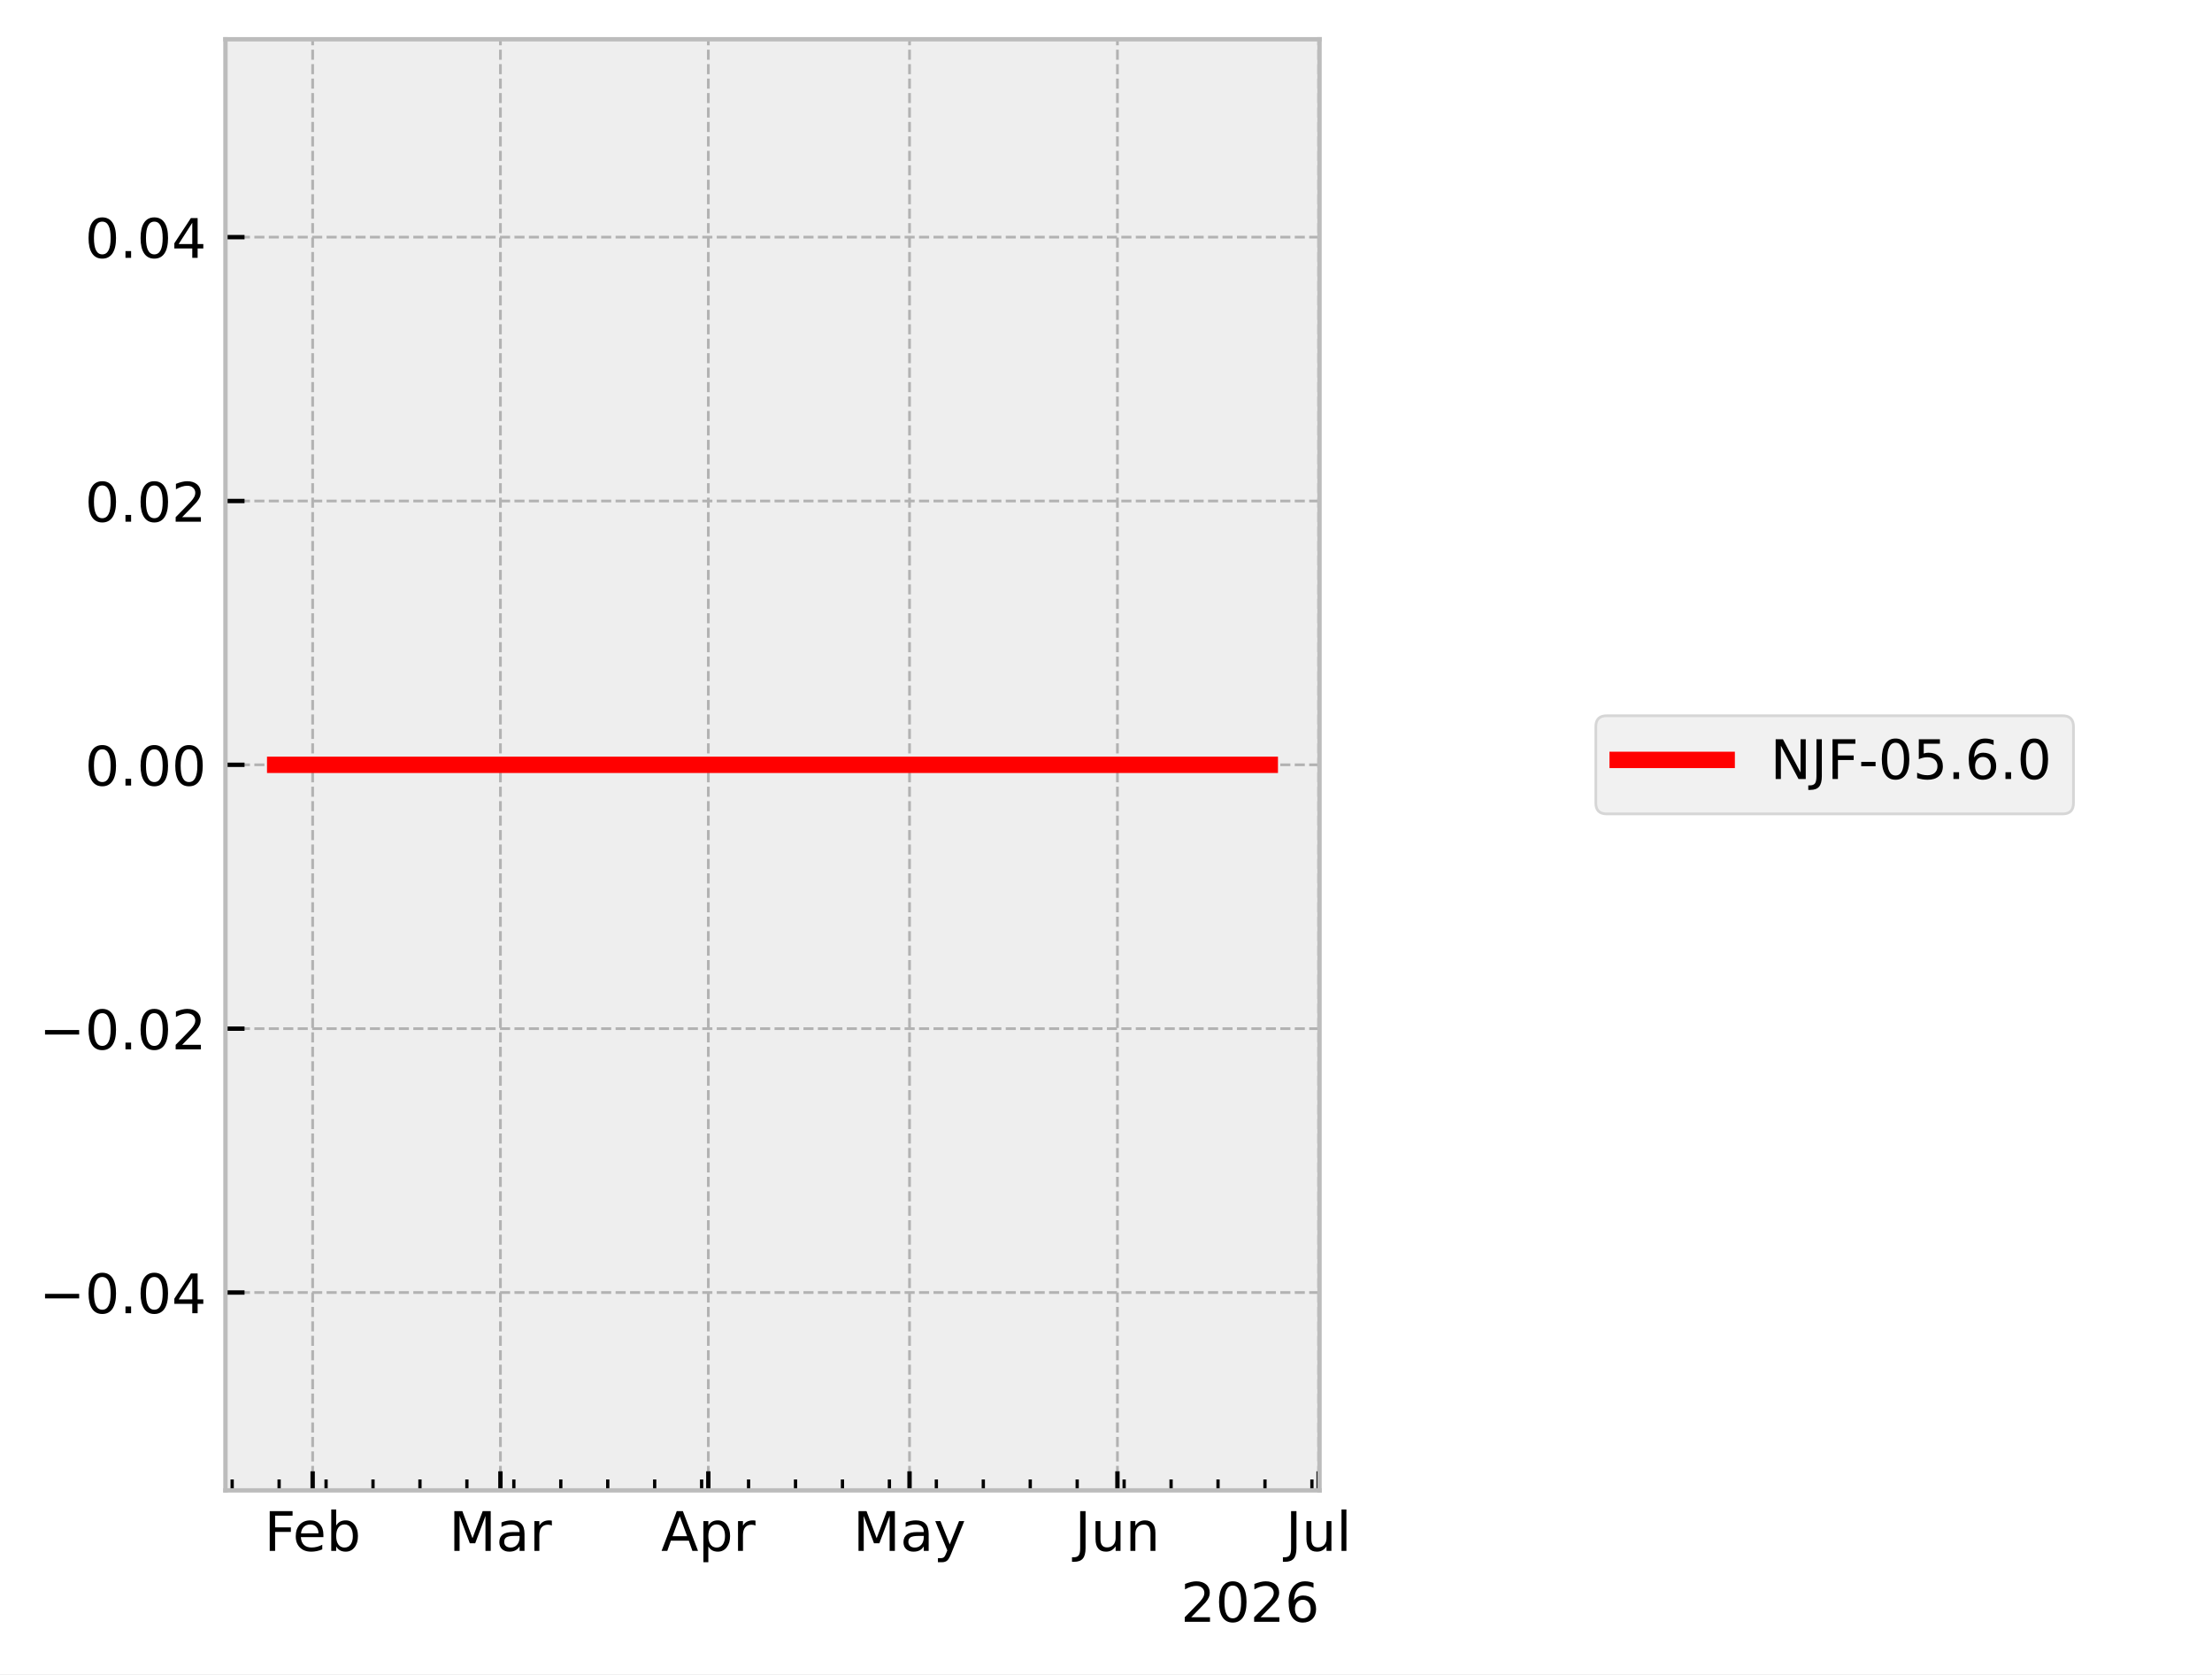
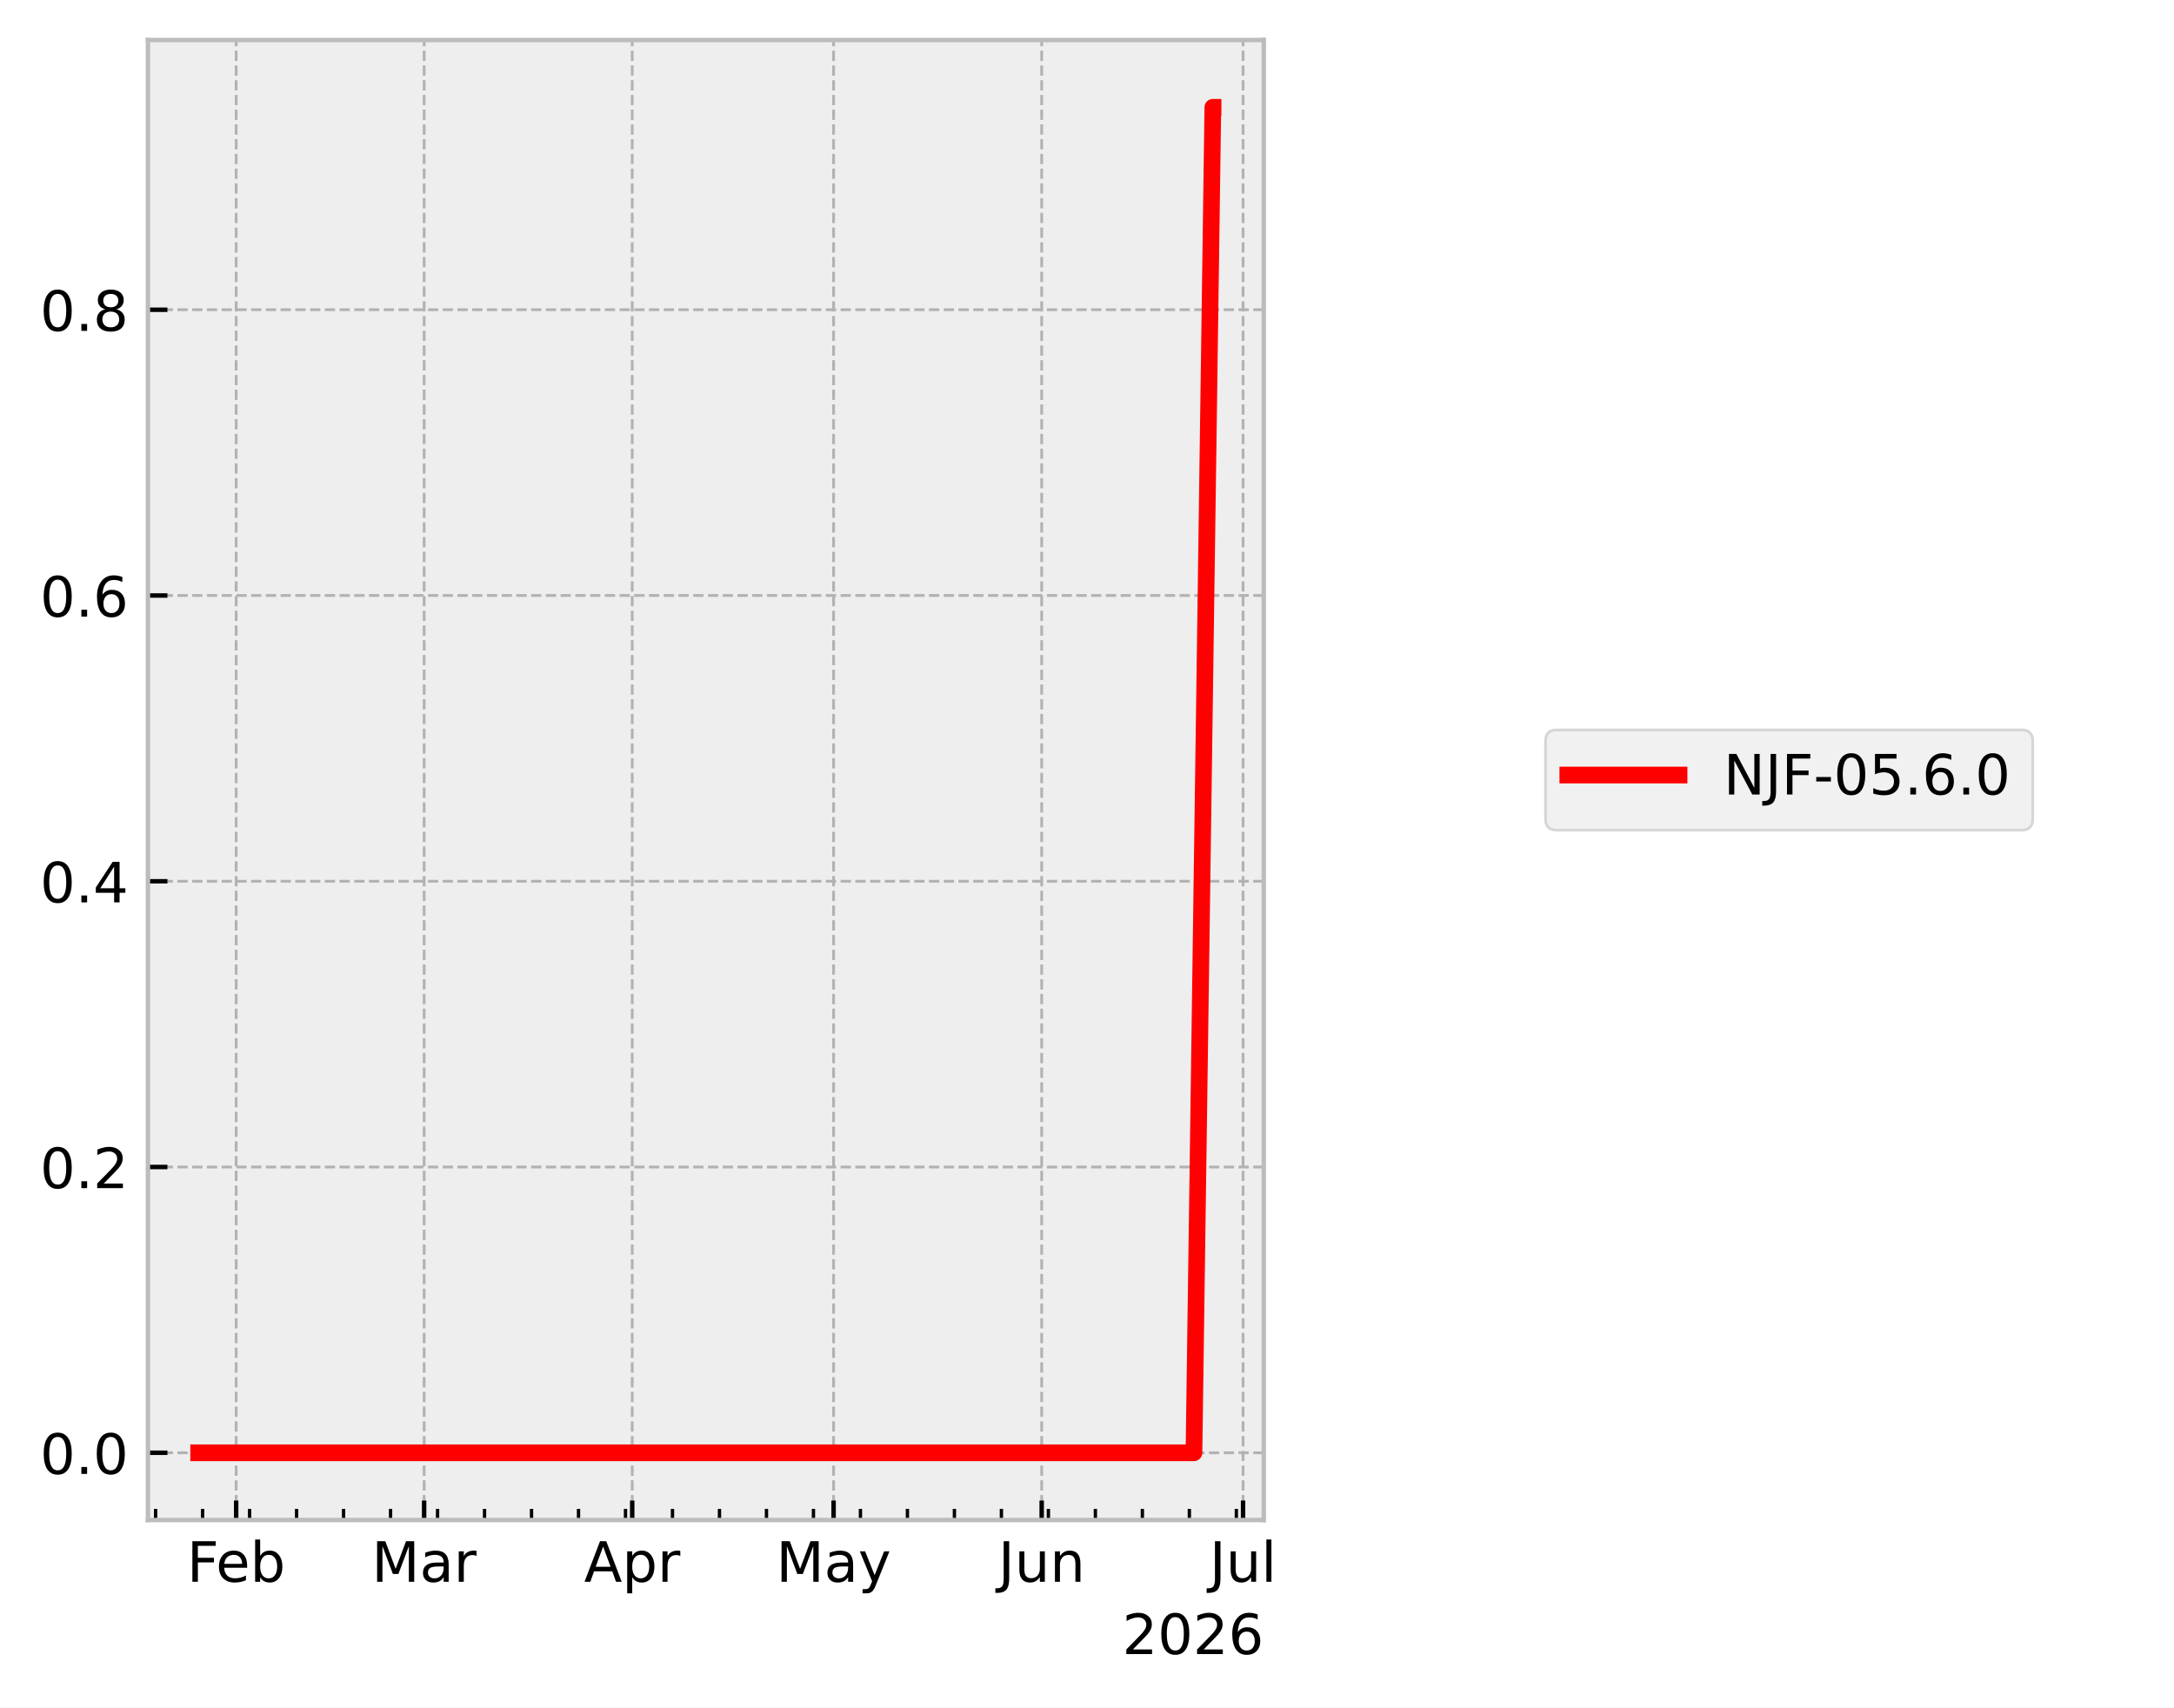
- <svg xmlns="http://www.w3.org/2000/svg" xmlns:xlink="http://www.w3.org/1999/xlink" width="405.665pt" height="307.013pt" viewBox="0 0 405.665 307.013" version="1.1">
+ <svg xmlns="http://www.w3.org/2000/svg" xmlns:xlink="http://www.w3.org/1999/xlink" width="390.923pt" height="307.013pt" viewBox="0 0 390.923 307.013" version="1.1">
  <defs>
    <style type="text/css">*{stroke-linejoin: round; stroke-linecap: butt}</style>
  </defs>
  <g id="figure_1">
    <g id="patch_1">
-       <path d="M 0 307.013  L 405.665 307.013  L 405.665 0  L 0 0  z " style="fill: #ffffff" />
+       <path d="M 0 307.013  L 390.923 307.013  L 390.923 0  L 0 0  z " style="fill: #ffffff" />
    </g>
    <g id="axes_1">
      <g id="patch_2">
-         <path d="M 41.345 273.312  L 241.991 273.312  L 241.991 7.2  L 41.345 7.2  z " style="fill: #eeeeee" />
+         <path d="M 26.603 273.312  L 227.249 273.312  L 227.249 7.2  L 26.603 7.2  z " style="fill: #eeeeee" />
      </g>
      <g id="matplotlib.axis_1">
        <g id="xtick_1">
          <g id="line2d_1">
-             <path d="M 57.337 273.312  L 57.337 7.2  " clip-path="url(#p1abd601b2c)" style="fill: none; stroke-dasharray: 1.85,0.8; stroke-dashoffset: 0; stroke: #b2b2b2; stroke-width: 0.5" />
+             <path d="M 42.467 273.312  L 42.467 7.2  " clip-path="url(#p34b5f4b1ee)" style="fill: none; stroke-dasharray: 1.85,0.8; stroke-dashoffset: 0; stroke: #b2b2b2; stroke-width: 0.5" />
          </g>
          <g id="line2d_2">
            <defs>
-               <path id="me2f5b74a85" d="M 0 0  L 0 -3.5  " style="stroke: #000000; stroke-width: 0.8" />
+               <path id="m71caefaed8" d="M 0 0  L 0 -3.5  " style="stroke: #000000; stroke-width: 0.8" />
            </defs>
            <g>
-               <use xlink:href="#me2f5b74a85" x="57.337" y="273.312" style="stroke: #000000; stroke-width: 0.8" />
+               <use xlink:href="#m71caefaed8" x="42.467" y="273.312" style="stroke: #000000; stroke-width: 0.8" />
            </g>
          </g>
          <g id="text_1">
-             <g transform="translate(48.48398 284.4104) scale(0.1 -0.1)">
+             <g transform="translate(33.61398 284.4104) scale(0.1 -0.1)">
              <defs>
                <path id="DejaVuSans-29" d="M 628 4666  L 3309 4666  L 3309 4134  L 1259 4134  L 1259 2759  L 3109 2759  L 3109 2228  L 1259 2228  L 1259 0  L 628 0  L 628 4666  z " transform="scale(0.015625)" />
                <path id="DejaVuSans-48" d="M 3597 1894  L 3597 1613  L 953 1613  Q 991 1019 1311 708  Q 1631 397 2203 397  Q 2534 397 2845 478  Q 3156 559 3463 722  L 3463 178  Q 3153 47 2828 -22  Q 2503 -91 2169 -91  Q 1331 -91 842 396  Q 353 884 353 1716  Q 353 2575 817 3079  Q 1281 3584 2069 3584  Q 2775 3584 3186 3129  Q 3597 2675 3597 1894  z M 3022 2063  Q 3016 2534 2758 2815  Q 2500 3097 2075 3097  Q 1594 3097 1305 2825  Q 1016 2553 972 2059  L 3022 2063  z " transform="scale(0.015625)" />
                <path id="DejaVuSans-45" d="M 3116 1747  Q 3116 2381 2855 2742  Q 2594 3103 2138 3103  Q 1681 3103 1420 2742  Q 1159 2381 1159 1747  Q 1159 1113 1420 752  Q 1681 391 2138 391  Q 2594 391 2855 752  Q 3116 1113 3116 1747  z M 1159 2969  Q 1341 3281 1617 3432  Q 1894 3584 2278 3584  Q 2916 3584 3314 3078  Q 3713 2572 3713 1747  Q 3713 922 3314 415  Q 2916 -91 2278 -91  Q 1894 -91 1617 61  Q 1341 213 1159 525  L 1159 0  L 581 0  L 581 4863  L 1159 4863  L 1159 2969  z " transform="scale(0.015625)" />
              </defs>
              <use xlink:href="#DejaVuSans-29" />
              <use xlink:href="#DejaVuSans-48" transform="translate(52.04688 0)" />
              <use xlink:href="#DejaVuSans-45" transform="translate(113.5781 0)" />
            </g>
          </g>
        </g>
        <g id="xtick_2">
          <g id="line2d_3">
-             <path d="M 91.775 273.312  L 91.775 7.2  " clip-path="url(#p1abd601b2c)" style="fill: none; stroke-dasharray: 1.85,0.8; stroke-dashoffset: 0; stroke: #b2b2b2; stroke-width: 0.5" />
+             <path d="M 76.265 273.312  L 76.265 7.2  " clip-path="url(#p34b5f4b1ee)" style="fill: none; stroke-dasharray: 1.85,0.8; stroke-dashoffset: 0; stroke: #b2b2b2; stroke-width: 0.5" />
          </g>
          <g id="line2d_4">
            <g>
-               <use xlink:href="#me2f5b74a85" x="91.775" y="273.312" style="stroke: #000000; stroke-width: 0.8" />
+               <use xlink:href="#m71caefaed8" x="76.265" y="273.312" style="stroke: #000000; stroke-width: 0.8" />
            </g>
          </g>
          <g id="text_2">
-             <g transform="translate(82.34146 284.4097) scale(0.1 -0.1)">
+             <g transform="translate(66.83092 284.4097) scale(0.1 -0.1)">
              <defs>
                <path id="DejaVuSans-30" d="M 628 4666  L 1569 4666  L 2759 1491  L 3956 4666  L 4897 4666  L 4897 0  L 4281 0  L 4281 4097  L 3078 897  L 2444 897  L 1241 4097  L 1241 0  L 628 0  L 628 4666  z " transform="scale(0.015625)" />
                <path id="DejaVuSans-44" d="M 2194 1759  Q 1497 1759 1228 1600  Q 959 1441 959 1056  Q 959 750 1161 570  Q 1363 391 1709 391  Q 2188 391 2477 730  Q 2766 1069 2766 1631  L 2766 1759  L 2194 1759  z M 3341 1997  L 3341 0  L 2766 0  L 2766 531  Q 2569 213 2275 61  Q 1981 -91 1556 -91  Q 1019 -91 701 211  Q 384 513 384 1019  Q 384 1609 779 1909  Q 1175 2209 1959 2209  L 2766 2209  L 2766 2266  Q 2766 2663 2505 2880  Q 2244 3097 1772 3097  Q 1472 3097 1187 3025  Q 903 2953 641 2809  L 641 3341  Q 956 3463 1253 3523  Q 1550 3584 1831 3584  Q 2591 3584 2966 3190  Q 3341 2797 3341 1997  z " transform="scale(0.015625)" />
                <path id="DejaVuSans-55" d="M 2631 2963  Q 2534 3019 2420 3045  Q 2306 3072 2169 3072  Q 1681 3072 1420 2755  Q 1159 2438 1159 1844  L 1159 0  L 581 0  L 581 3500  L 1159 3500  L 1159 2956  Q 1341 3275 1631 3429  Q 1922 3584 2338 3584  Q 2397 3584 2469 3576  Q 2541 3569 2628 3553  L 2631 2963  z " transform="scale(0.015625)" />
              </defs>
              <use xlink:href="#DejaVuSans-30" />
              <use xlink:href="#DejaVuSans-44" transform="translate(86.28125 0)" />
              <use xlink:href="#DejaVuSans-55" transform="translate(147.5625 0)" />
            </g>
          </g>
        </g>
        <g id="xtick_3">
          <g id="line2d_5">
-             <path d="M 129.903 273.312  L 129.903 7.2  " clip-path="url(#p1abd601b2c)" style="fill: none; stroke-dasharray: 1.85,0.8; stroke-dashoffset: 0; stroke: #b2b2b2; stroke-width: 0.5" />
+             <path d="M 113.683 273.312  L 113.683 7.2  " clip-path="url(#p34b5f4b1ee)" style="fill: none; stroke-dasharray: 1.85,0.8; stroke-dashoffset: 0; stroke: #b2b2b2; stroke-width: 0.5" />
          </g>
          <g id="line2d_6">
            <g>
-               <use xlink:href="#me2f5b74a85" x="129.903" y="273.312" style="stroke: #000000; stroke-width: 0.8" />
+               <use xlink:href="#m71caefaed8" x="113.683" y="273.312" style="stroke: #000000; stroke-width: 0.8" />
            </g>
          </g>
          <g id="text_3">
-             <g transform="translate(121.2528 284.4097) scale(0.1 -0.1)">
+             <g transform="translate(105.0331 284.4097) scale(0.1 -0.1)">
              <defs>
                <path id="DejaVuSans-24" d="M 2188 4044  L 1331 1722  L 3047 1722  L 2188 4044  z M 1831 4666  L 2547 4666  L 4325 0  L 3669 0  L 3244 1197  L 1141 1197  L 716 0  L 50 0  L 1831 4666  z " transform="scale(0.015625)" />
                <path id="DejaVuSans-53" d="M 1159 525  L 1159 -1331  L 581 -1331  L 581 3500  L 1159 3500  L 1159 2969  Q 1341 3281 1617 3432  Q 1894 3584 2278 3584  Q 2916 3584 3314 3078  Q 3713 2572 3713 1747  Q 3713 922 3314 415  Q 2916 -91 2278 -91  Q 1894 -91 1617 61  Q 1341 213 1159 525  z M 3116 1747  Q 3116 2381 2855 2742  Q 2594 3103 2138 3103  Q 1681 3103 1420 2742  Q 1159 2381 1159 1747  Q 1159 1113 1420 752  Q 1681 391 2138 391  Q 2594 391 2855 752  Q 3116 1113 3116 1747  z " transform="scale(0.015625)" />
              </defs>
              <use xlink:href="#DejaVuSans-24" />
              <use xlink:href="#DejaVuSans-53" transform="translate(68.40625 0)" />
              <use xlink:href="#DejaVuSans-55" transform="translate(131.8906 0)" />
            </g>
          </g>
        </g>
        <g id="xtick_4">
          <g id="line2d_7">
-             <path d="M 166.801 273.312  L 166.801 7.2  " clip-path="url(#p1abd601b2c)" style="fill: none; stroke-dasharray: 1.85,0.8; stroke-dashoffset: 0; stroke: #b2b2b2; stroke-width: 0.5" />
+             <path d="M 149.895 273.312  L 149.895 7.2  " clip-path="url(#p34b5f4b1ee)" style="fill: none; stroke-dasharray: 1.85,0.8; stroke-dashoffset: 0; stroke: #b2b2b2; stroke-width: 0.5" />
          </g>
          <g id="line2d_8">
            <g>
-               <use xlink:href="#me2f5b74a85" x="166.801" y="273.312" style="stroke: #000000; stroke-width: 0.8" />
+               <use xlink:href="#m71caefaed8" x="149.895" y="273.312" style="stroke: #000000; stroke-width: 0.8" />
            </g>
          </g>
          <g id="text_4">
-             <g transform="translate(156.4631 284.4097) scale(0.1 -0.1)">
+             <g transform="translate(139.5571 284.4097) scale(0.1 -0.1)">
              <defs>
                <path id="DejaVuSans-5c" d="M 2059 -325  Q 1816 -950 1584 -1140  Q 1353 -1331 966 -1331  L 506 -1331  L 506 -850  L 844 -850  Q 1081 -850 1212 -737  Q 1344 -625 1503 -206  L 1606 56  L 191 3500  L 800 3500  L 1894 763  L 2988 3500  L 3597 3500  L 2059 -325  z " transform="scale(0.015625)" />
              </defs>
              <use xlink:href="#DejaVuSans-30" />
              <use xlink:href="#DejaVuSans-44" transform="translate(86.28125 0)" />
              <use xlink:href="#DejaVuSans-5c" transform="translate(147.5625 0)" />
            </g>
          </g>
        </g>
        <g id="xtick_5">
          <g id="line2d_9">
-             <path d="M 204.928 273.312  L 204.928 7.2  " clip-path="url(#p1abd601b2c)" style="fill: none; stroke-dasharray: 1.85,0.8; stroke-dashoffset: 0; stroke: #b2b2b2; stroke-width: 0.5" />
+             <path d="M 187.313 273.312  L 187.313 7.2  " clip-path="url(#p34b5f4b1ee)" style="fill: none; stroke-dasharray: 1.85,0.8; stroke-dashoffset: 0; stroke: #b2b2b2; stroke-width: 0.5" />
          </g>
          <g id="line2d_10">
            <g>
-               <use xlink:href="#me2f5b74a85" x="204.928" y="273.312" style="stroke: #000000; stroke-width: 0.8" />
+               <use xlink:href="#m71caefaed8" x="187.313" y="273.312" style="stroke: #000000; stroke-width: 0.8" />
            </g>
          </g>
          <g id="text_5">
-             <g transform="translate(197.1158 284.4097) scale(0.1 -0.1)">
+             <g transform="translate(179.5006 284.4097) scale(0.1 -0.1)">
              <defs>
                <path id="DejaVuSans-2d" d="M 628 4666  L 1259 4666  L 1259 325  Q 1259 -519 939 -900  Q 619 -1281 -91 -1281  L -331 -1281  L -331 -750  L -134 -750  Q 284 -750 456 -515  Q 628 -281 628 325  L 628 4666  z " transform="scale(0.015625)" />
                <path id="DejaVuSans-58" d="M 544 1381  L 544 3500  L 1119 3500  L 1119 1403  Q 1119 906 1312 657  Q 1506 409 1894 409  Q 2359 409 2629 706  Q 2900 1003 2900 1516  L 2900 3500  L 3475 3500  L 3475 0  L 2900 0  L 2900 538  Q 2691 219 2414 64  Q 2138 -91 1772 -91  Q 1169 -91 856 284  Q 544 659 544 1381  z M 1991 3584  L 1991 3584  z " transform="scale(0.015625)" />
                <path id="DejaVuSans-51" d="M 3513 2113  L 3513 0  L 2938 0  L 2938 2094  Q 2938 2591 2744 2837  Q 2550 3084 2163 3084  Q 1697 3084 1428 2787  Q 1159 2491 1159 1978  L 1159 0  L 581 0  L 581 3500  L 1159 3500  L 1159 2956  Q 1366 3272 1645 3428  Q 1925 3584 2291 3584  Q 2894 3584 3203 3211  Q 3513 2838 3513 2113  z " transform="scale(0.015625)" />
              </defs>
              <use xlink:href="#DejaVuSans-2d" />
              <use xlink:href="#DejaVuSans-58" transform="translate(29.5 0)" />
              <use xlink:href="#DejaVuSans-51" transform="translate(92.875 0)" />
            </g>
          </g>
        </g>
        <g id="xtick_6">
          <g id="line2d_11">
-             <path d="M 241.826 273.312  L 241.826 7.2  " clip-path="url(#p1abd601b2c)" style="fill: none; stroke-dasharray: 1.85,0.8; stroke-dashoffset: 0; stroke: #b2b2b2; stroke-width: 0.5" />
+             <path d="M 223.525 273.312  L 223.525 7.2  " clip-path="url(#p34b5f4b1ee)" style="fill: none; stroke-dasharray: 1.85,0.8; stroke-dashoffset: 0; stroke: #b2b2b2; stroke-width: 0.5" />
          </g>
          <g id="line2d_12">
            <g>
-               <use xlink:href="#me2f5b74a85" x="241.826" y="273.312" style="stroke: #000000; stroke-width: 0.8" />
+               <use xlink:href="#m71caefaed8" x="223.525" y="273.312" style="stroke: #000000; stroke-width: 0.8" />
            </g>
          </g>
          <g id="text_6">
-             <g transform="translate(235.7933 284.4104) scale(0.1 -0.1)">
+             <g transform="translate(217.4918 284.4104) scale(0.1 -0.1)">
              <defs>
                <path id="DejaVuSans-4f" d="M 603 4863  L 1178 4863  L 1178 0  L 603 0  L 603 4863  z " transform="scale(0.015625)" />
              </defs>
              <use xlink:href="#DejaVuSans-2d" />
              <use xlink:href="#DejaVuSans-58" transform="translate(29.5 0)" />
              <use xlink:href="#DejaVuSans-4f" transform="translate(92.875 0)" />
            </g>
          </g>
        </g>
        <g id="xtick_7">
          <g id="line2d_13">
            <defs>
-               <path id="me378adb3ac" d="M 0 0  L 0 -2  " style="stroke: #000000; stroke-width: 0.6" />
+               <path id="m5444b6dc28" d="M 0 0  L 0 -2  " style="stroke: #000000; stroke-width: 0.6" />
            </defs>
            <g>
-               <use xlink:href="#me378adb3ac" x="42.578" y="273.312" style="stroke: #000000; stroke-width: 0.6" />
+               <use xlink:href="#m5444b6dc28" x="27.983" y="273.312" style="stroke: #000000; stroke-width: 0.6" />
            </g>
          </g>
        </g>
        <g id="xtick_8">
          <g id="line2d_14">
            <g>
-               <use xlink:href="#me378adb3ac" x="51.187" y="273.312" style="stroke: #000000; stroke-width: 0.6" />
+               <use xlink:href="#m5444b6dc28" x="36.432" y="273.312" style="stroke: #000000; stroke-width: 0.6" />
            </g>
          </g>
        </g>
        <g id="xtick_9">
          <g id="line2d_15">
            <g>
-               <use xlink:href="#me378adb3ac" x="59.797" y="273.312" style="stroke: #000000; stroke-width: 0.6" />
+               <use xlink:href="#m5444b6dc28" x="44.881" y="273.312" style="stroke: #000000; stroke-width: 0.6" />
            </g>
          </g>
        </g>
        <g id="xtick_10">
          <g id="line2d_16">
            <g>
-               <use xlink:href="#me378adb3ac" x="68.406" y="273.312" style="stroke: #000000; stroke-width: 0.6" />
+               <use xlink:href="#m5444b6dc28" x="53.331" y="273.312" style="stroke: #000000; stroke-width: 0.6" />
            </g>
          </g>
        </g>
        <g id="xtick_11">
          <g id="line2d_17">
            <g>
-               <use xlink:href="#me378adb3ac" x="77.016" y="273.312" style="stroke: #000000; stroke-width: 0.6" />
+               <use xlink:href="#m5444b6dc28" x="61.78" y="273.312" style="stroke: #000000; stroke-width: 0.6" />
            </g>
          </g>
        </g>
        <g id="xtick_12">
          <g id="line2d_18">
            <g>
-               <use xlink:href="#me378adb3ac" x="85.625" y="273.312" style="stroke: #000000; stroke-width: 0.6" />
+               <use xlink:href="#m5444b6dc28" x="70.229" y="273.312" style="stroke: #000000; stroke-width: 0.6" />
            </g>
          </g>
        </g>
        <g id="xtick_13">
          <g id="line2d_19">
            <g>
-               <use xlink:href="#me378adb3ac" x="94.235" y="273.312" style="stroke: #000000; stroke-width: 0.6" />
+               <use xlink:href="#m5444b6dc28" x="78.679" y="273.312" style="stroke: #000000; stroke-width: 0.6" />
            </g>
          </g>
        </g>
        <g id="xtick_14">
          <g id="line2d_20">
            <g>
-               <use xlink:href="#me378adb3ac" x="102.844" y="273.312" style="stroke: #000000; stroke-width: 0.6" />
+               <use xlink:href="#m5444b6dc28" x="87.128" y="273.312" style="stroke: #000000; stroke-width: 0.6" />
            </g>
          </g>
        </g>
        <g id="xtick_15">
          <g id="line2d_21">
            <g>
-               <use xlink:href="#me378adb3ac" x="111.454" y="273.312" style="stroke: #000000; stroke-width: 0.6" />
+               <use xlink:href="#m5444b6dc28" x="95.577" y="273.312" style="stroke: #000000; stroke-width: 0.6" />
            </g>
          </g>
        </g>
        <g id="xtick_16">
          <g id="line2d_22">
            <g>
-               <use xlink:href="#me378adb3ac" x="120.063" y="273.312" style="stroke: #000000; stroke-width: 0.6" />
+               <use xlink:href="#m5444b6dc28" x="104.027" y="273.312" style="stroke: #000000; stroke-width: 0.6" />
            </g>
          </g>
        </g>
        <g id="xtick_17">
          <g id="line2d_23">
            <g>
-               <use xlink:href="#me378adb3ac" x="128.673" y="273.312" style="stroke: #000000; stroke-width: 0.6" />
+               <use xlink:href="#m5444b6dc28" x="112.476" y="273.312" style="stroke: #000000; stroke-width: 0.6" />
            </g>
          </g>
        </g>
        <g id="xtick_18">
          <g id="line2d_24">
            <g>
-               <use xlink:href="#me378adb3ac" x="137.282" y="273.312" style="stroke: #000000; stroke-width: 0.6" />
+               <use xlink:href="#m5444b6dc28" x="120.925" y="273.312" style="stroke: #000000; stroke-width: 0.6" />
            </g>
          </g>
        </g>
        <g id="xtick_19">
          <g id="line2d_25">
            <g>
-               <use xlink:href="#me378adb3ac" x="145.892" y="273.312" style="stroke: #000000; stroke-width: 0.6" />
+               <use xlink:href="#m5444b6dc28" x="129.375" y="273.312" style="stroke: #000000; stroke-width: 0.6" />
            </g>
          </g>
        </g>
        <g id="xtick_20">
          <g id="line2d_26">
            <g>
-               <use xlink:href="#me378adb3ac" x="154.501" y="273.312" style="stroke: #000000; stroke-width: 0.6" />
+               <use xlink:href="#m5444b6dc28" x="137.824" y="273.312" style="stroke: #000000; stroke-width: 0.6" />
            </g>
          </g>
        </g>
        <g id="xtick_21">
          <g id="line2d_27">
            <g>
-               <use xlink:href="#me378adb3ac" x="163.111" y="273.312" style="stroke: #000000; stroke-width: 0.6" />
+               <use xlink:href="#m5444b6dc28" x="146.273" y="273.312" style="stroke: #000000; stroke-width: 0.6" />
            </g>
          </g>
        </g>
        <g id="xtick_22">
          <g id="line2d_28">
            <g>
-               <use xlink:href="#me378adb3ac" x="171.72" y="273.312" style="stroke: #000000; stroke-width: 0.6" />
+               <use xlink:href="#m5444b6dc28" x="154.723" y="273.312" style="stroke: #000000; stroke-width: 0.6" />
            </g>
          </g>
        </g>
        <g id="xtick_23">
          <g id="line2d_29">
            <g>
-               <use xlink:href="#me378adb3ac" x="180.33" y="273.312" style="stroke: #000000; stroke-width: 0.6" />
+               <use xlink:href="#m5444b6dc28" x="163.172" y="273.312" style="stroke: #000000; stroke-width: 0.6" />
            </g>
          </g>
        </g>
        <g id="xtick_24">
          <g id="line2d_30">
            <g>
-               <use xlink:href="#me378adb3ac" x="188.939" y="273.312" style="stroke: #000000; stroke-width: 0.6" />
+               <use xlink:href="#m5444b6dc28" x="171.621" y="273.312" style="stroke: #000000; stroke-width: 0.6" />
            </g>
          </g>
        </g>
        <g id="xtick_25">
          <g id="line2d_31">
            <g>
-               <use xlink:href="#me378adb3ac" x="197.549" y="273.312" style="stroke: #000000; stroke-width: 0.6" />
+               <use xlink:href="#m5444b6dc28" x="180.071" y="273.312" style="stroke: #000000; stroke-width: 0.6" />
            </g>
          </g>
        </g>
        <g id="xtick_26">
          <g id="line2d_32">
            <g>
-               <use xlink:href="#me378adb3ac" x="206.158" y="273.312" style="stroke: #000000; stroke-width: 0.6" />
+               <use xlink:href="#m5444b6dc28" x="188.52" y="273.312" style="stroke: #000000; stroke-width: 0.6" />
            </g>
          </g>
        </g>
        <g id="xtick_27">
          <g id="line2d_33">
            <g>
-               <use xlink:href="#me378adb3ac" x="214.768" y="273.312" style="stroke: #000000; stroke-width: 0.6" />
+               <use xlink:href="#m5444b6dc28" x="196.97" y="273.312" style="stroke: #000000; stroke-width: 0.6" />
            </g>
          </g>
        </g>
        <g id="xtick_28">
          <g id="line2d_34">
            <g>
-               <use xlink:href="#me378adb3ac" x="223.377" y="273.312" style="stroke: #000000; stroke-width: 0.6" />
+               <use xlink:href="#m5444b6dc28" x="205.419" y="273.312" style="stroke: #000000; stroke-width: 0.6" />
            </g>
          </g>
        </g>
        <g id="xtick_29">
          <g id="line2d_35">
            <g>
-               <use xlink:href="#me378adb3ac" x="231.987" y="273.312" style="stroke: #000000; stroke-width: 0.6" />
+               <use xlink:href="#m5444b6dc28" x="213.868" y="273.312" style="stroke: #000000; stroke-width: 0.6" />
            </g>
          </g>
        </g>
        <g id="xtick_30">
          <g id="line2d_36">
            <g>
-               <use xlink:href="#me378adb3ac" x="240.596" y="273.312" style="stroke: #000000; stroke-width: 0.6" />
+               <use xlink:href="#m5444b6dc28" x="222.318" y="273.312" style="stroke: #000000; stroke-width: 0.6" />
            </g>
          </g>
        </g>
        <g id="text_7">
-           <g transform="translate(216.5412 297.4104) scale(0.1 -0.1)">
+           <g transform="translate(201.7991 297.4104) scale(0.1 -0.1)">
            <defs>
              <path id="DejaVuSans-15" d="M 1228 531  L 3431 531  L 3431 0  L 469 0  L 469 531  Q 828 903 1448 1529  Q 2069 2156 2228 2338  Q 2531 2678 2651 2914  Q 2772 3150 2772 3378  Q 2772 3750 2511 3984  Q 2250 4219 1831 4219  Q 1534 4219 1204 4116  Q 875 4013 500 3803  L 500 4441  Q 881 4594 1212 4672  Q 1544 4750 1819 4750  Q 2544 4750 2975 4387  Q 3406 4025 3406 3419  Q 3406 3131 3298 2873  Q 3191 2616 2906 2266  Q 2828 2175 2409 1742  Q 1991 1309 1228 531  z " transform="scale(0.015625)" />
              <path id="DejaVuSans-13" d="M 2034 4250  Q 1547 4250 1301 3770  Q 1056 3291 1056 2328  Q 1056 1369 1301 889  Q 1547 409 2034 409  Q 2525 409 2770 889  Q 3016 1369 3016 2328  Q 3016 3291 2770 3770  Q 2525 4250 2034 4250  z M 2034 4750  Q 2819 4750 3233 4129  Q 3647 3509 3647 2328  Q 3647 1150 3233 529  Q 2819 -91 2034 -91  Q 1250 -91 836 529  Q 422 1150 422 2328  Q 422 3509 836 4129  Q 1250 4750 2034 4750  z " transform="scale(0.015625)" />
              <path id="DejaVuSans-19" d="M 2113 2584  Q 1688 2584 1439 2293  Q 1191 2003 1191 1497  Q 1191 994 1439 701  Q 1688 409 2113 409  Q 2538 409 2786 701  Q 3034 994 3034 1497  Q 3034 2003 2786 2293  Q 2538 2584 2113 2584  z M 3366 4563  L 3366 3988  Q 3128 4100 2886 4159  Q 2644 4219 2406 4219  Q 1781 4219 1451 3797  Q 1122 3375 1075 2522  Q 1259 2794 1537 2939  Q 1816 3084 2150 3084  Q 2853 3084 3261 2657  Q 3669 2231 3669 1497  Q 3669 778 3244 343  Q 2819 -91 2113 -91  Q 1303 -91 875 529  Q 447 1150 447 2328  Q 447 3434 972 4092  Q 1497 4750 2381 4750  Q 2619 4750 2861 4703  Q 3103 4656 3366 4563  z " transform="scale(0.015625)" />
            </defs>
            <use xlink:href="#DejaVuSans-15" />
            <use xlink:href="#DejaVuSans-13" transform="translate(63.625 0)" />
            <use xlink:href="#DejaVuSans-15" transform="translate(127.25 0)" />
            <use xlink:href="#DejaVuSans-19" transform="translate(190.875 0)" />
          </g>
        </g>
      </g>
      <g id="matplotlib.axis_2">
        <g id="ytick_1">
          <g id="line2d_37">
-             <path d="M 41.345 237.024  L 241.991 237.024  " clip-path="url(#p1abd601b2c)" style="fill: none; stroke-dasharray: 1.85,0.8; stroke-dashoffset: 0; stroke: #b2b2b2; stroke-width: 0.5" />
+             <path d="M 26.603 261.216  L 227.249 261.216  " clip-path="url(#p34b5f4b1ee)" style="fill: none; stroke-dasharray: 1.85,0.8; stroke-dashoffset: 0; stroke: #b2b2b2; stroke-width: 0.5" />
          </g>
          <g id="line2d_38">
            <defs>
-               <path id="m722cc5844a" d="M 0 0  L 3.5 0  " style="stroke: #000000; stroke-width: 0.8" />
+               <path id="m5838d555eb" d="M 0 0  L 3.5 0  " style="stroke: #000000; stroke-width: 0.8" />
            </defs>
            <g>
-               <use xlink:href="#m722cc5844a" x="41.345" y="237.024" style="stroke: #000000; stroke-width: 0.8" />
+               <use xlink:href="#m5838d555eb" x="26.603" y="261.216" style="stroke: #000000; stroke-width: 0.8" />
            </g>
          </g>
          <g id="text_8">
-             <g transform="translate(7.2 240.8228) scale(0.1 -0.1)">
-               <defs>
-                 <path id="DejaVuSans-c9c" d="M 678 2272  L 4684 2272  L 4684 1741  L 678 1741  L 678 2272  z " transform="scale(0.015625)" />
+             <g transform="translate(7.2 265.0148) scale(0.1 -0.1)">
+               <defs>
                <path id="DejaVuSans-11" d="M 684 794  L 1344 794  L 1344 0  L 684 0  L 684 794  z " transform="scale(0.015625)" />
-                 <path id="DejaVuSans-17" d="M 2419 4116  L 825 1625  L 2419 1625  L 2419 4116  z M 2253 4666  L 3047 4666  L 3047 1625  L 3713 1625  L 3713 1100  L 3047 1100  L 3047 0  L 2419 0  L 2419 1100  L 313 1100  L 313 1709  L 2253 4666  z " transform="scale(0.015625)" />
-               </defs>
-               <use xlink:href="#DejaVuSans-c9c" />
-               <use xlink:href="#DejaVuSans-13" transform="translate(83.79688 0)" />
-               <use xlink:href="#DejaVuSans-11" transform="translate(147.4219 0)" />
-               <use xlink:href="#DejaVuSans-13" transform="translate(179.2031 0)" />
-               <use xlink:href="#DejaVuSans-17" transform="translate(242.8281 0)" />
-             </g>
-           </g>
-         </g>
-         <g id="ytick_2">
-           <g id="line2d_39">
-             <path d="M 41.345 188.64  L 241.991 188.64  " clip-path="url(#p1abd601b2c)" style="fill: none; stroke-dasharray: 1.85,0.8; stroke-dashoffset: 0; stroke: #b2b2b2; stroke-width: 0.5" />
-           </g>
-           <g id="line2d_40">
-             <g>
-               <use xlink:href="#m722cc5844a" x="41.345" y="188.64" style="stroke: #000000; stroke-width: 0.8" />
-             </g>
-           </g>
-           <g id="text_9">
-             <g transform="translate(7.2 192.4388) scale(0.1 -0.1)">
-               <use xlink:href="#DejaVuSans-c9c" />
-               <use xlink:href="#DejaVuSans-13" transform="translate(83.79688 0)" />
-               <use xlink:href="#DejaVuSans-11" transform="translate(147.4219 0)" />
-               <use xlink:href="#DejaVuSans-13" transform="translate(179.2031 0)" />
-               <use xlink:href="#DejaVuSans-15" transform="translate(242.8281 0)" />
-             </g>
-           </g>
-         </g>
-         <g id="ytick_3">
-           <g id="line2d_41">
-             <path d="M 41.345 140.256  L 241.991 140.256  " clip-path="url(#p1abd601b2c)" style="fill: none; stroke-dasharray: 1.85,0.8; stroke-dashoffset: 0; stroke: #b2b2b2; stroke-width: 0.5" />
-           </g>
-           <g id="line2d_42">
-             <g>
-               <use xlink:href="#m722cc5844a" x="41.345" y="140.256" style="stroke: #000000; stroke-width: 0.8" />
-             </g>
-           </g>
-           <g id="text_10">
-             <g transform="translate(15.57969 144.0548) scale(0.1 -0.1)">
+               </defs>
              <use xlink:href="#DejaVuSans-13" />
              <use xlink:href="#DejaVuSans-11" transform="translate(63.625 0)" />
              <use xlink:href="#DejaVuSans-13" transform="translate(95.40625 0)" />
-               <use xlink:href="#DejaVuSans-13" transform="translate(159.0312 0)" />
+             </g>
+           </g>
+         </g>
+         <g id="ytick_2">
+           <g id="line2d_39">
+             <path d="M 26.603 209.835  L 227.249 209.835  " clip-path="url(#p34b5f4b1ee)" style="fill: none; stroke-dasharray: 1.85,0.8; stroke-dashoffset: 0; stroke: #b2b2b2; stroke-width: 0.5" />
+           </g>
+           <g id="line2d_40">
+             <g>
+               <use xlink:href="#m5838d555eb" x="26.603" y="209.835" style="stroke: #000000; stroke-width: 0.8" />
+             </g>
+           </g>
+           <g id="text_9">
+             <g transform="translate(7.2 213.6338) scale(0.1 -0.1)">
+               <use xlink:href="#DejaVuSans-13" />
+               <use xlink:href="#DejaVuSans-11" transform="translate(63.625 0)" />
+               <use xlink:href="#DejaVuSans-15" transform="translate(95.40625 0)" />
+             </g>
+           </g>
+         </g>
+         <g id="ytick_3">
+           <g id="line2d_41">
+             <path d="M 26.603 158.454  L 227.249 158.454  " clip-path="url(#p34b5f4b1ee)" style="fill: none; stroke-dasharray: 1.85,0.8; stroke-dashoffset: 0; stroke: #b2b2b2; stroke-width: 0.5" />
+           </g>
+           <g id="line2d_42">
+             <g>
+               <use xlink:href="#m5838d555eb" x="26.603" y="158.454" style="stroke: #000000; stroke-width: 0.8" />
+             </g>
+           </g>
+           <g id="text_10">
+             <g transform="translate(7.2 162.2527) scale(0.1 -0.1)">
+               <defs>
+                 <path id="DejaVuSans-17" d="M 2419 4116  L 825 1625  L 2419 1625  L 2419 4116  z M 2253 4666  L 3047 4666  L 3047 1625  L 3713 1625  L 3713 1100  L 3047 1100  L 3047 0  L 2419 0  L 2419 1100  L 313 1100  L 313 1709  L 2253 4666  z " transform="scale(0.015625)" />
+               </defs>
+               <use xlink:href="#DejaVuSans-13" />
+               <use xlink:href="#DejaVuSans-11" transform="translate(63.625 0)" />
+               <use xlink:href="#DejaVuSans-17" transform="translate(95.40625 0)" />
            </g>
          </g>
        </g>
        <g id="ytick_4">
          <g id="line2d_43">
-             <path d="M 41.345 91.872  L 241.991 91.872  " clip-path="url(#p1abd601b2c)" style="fill: none; stroke-dasharray: 1.85,0.8; stroke-dashoffset: 0; stroke: #b2b2b2; stroke-width: 0.5" />
+             <path d="M 26.603 107.073  L 227.249 107.073  " clip-path="url(#p34b5f4b1ee)" style="fill: none; stroke-dasharray: 1.85,0.8; stroke-dashoffset: 0; stroke: #b2b2b2; stroke-width: 0.5" />
          </g>
          <g id="line2d_44">
            <g>
-               <use xlink:href="#m722cc5844a" x="41.345" y="91.872" style="stroke: #000000; stroke-width: 0.8" />
+               <use xlink:href="#m5838d555eb" x="26.603" y="107.073" style="stroke: #000000; stroke-width: 0.8" />
            </g>
          </g>
          <g id="text_11">
-             <g transform="translate(15.57969 95.67083) scale(0.1 -0.1)">
+             <g transform="translate(7.2 110.8717) scale(0.1 -0.1)">
              <use xlink:href="#DejaVuSans-13" />
              <use xlink:href="#DejaVuSans-11" transform="translate(63.625 0)" />
-               <use xlink:href="#DejaVuSans-13" transform="translate(95.40625 0)" />
-               <use xlink:href="#DejaVuSans-15" transform="translate(159.0312 0)" />
+               <use xlink:href="#DejaVuSans-19" transform="translate(95.40625 0)" />
            </g>
          </g>
        </g>
        <g id="ytick_5">
          <g id="line2d_45">
-             <path d="M 41.345 43.488  L 241.991 43.488  " clip-path="url(#p1abd601b2c)" style="fill: none; stroke-dasharray: 1.85,0.8; stroke-dashoffset: 0; stroke: #b2b2b2; stroke-width: 0.5" />
+             <path d="M 26.603 55.692  L 227.249 55.692  " clip-path="url(#p34b5f4b1ee)" style="fill: none; stroke-dasharray: 1.85,0.8; stroke-dashoffset: 0; stroke: #b2b2b2; stroke-width: 0.5" />
          </g>
          <g id="line2d_46">
            <g>
-               <use xlink:href="#m722cc5844a" x="41.345" y="43.488" style="stroke: #000000; stroke-width: 0.8" />
+               <use xlink:href="#m5838d555eb" x="26.603" y="55.692" style="stroke: #000000; stroke-width: 0.8" />
            </g>
          </g>
          <g id="text_12">
-             <g transform="translate(15.57969 47.28683) scale(0.1 -0.1)">
+             <g transform="translate(7.2 59.4906) scale(0.1 -0.1)">
+               <defs>
+                 <path id="DejaVuSans-1b" d="M 2034 2216  Q 1584 2216 1326 1975  Q 1069 1734 1069 1313  Q 1069 891 1326 650  Q 1584 409 2034 409  Q 2484 409 2743 651  Q 3003 894 3003 1313  Q 3003 1734 2745 1975  Q 2488 2216 2034 2216  z M 1403 2484  Q 997 2584 770 2862  Q 544 3141 544 3541  Q 544 4100 942 4425  Q 1341 4750 2034 4750  Q 2731 4750 3128 4425  Q 3525 4100 3525 3541  Q 3525 3141 3298 2862  Q 3072 2584 2669 2484  Q 3125 2378 3379 2068  Q 3634 1759 3634 1313  Q 3634 634 3220 271  Q 2806 -91 2034 -91  Q 1263 -91 848 271  Q 434 634 434 1313  Q 434 1759 690 2068  Q 947 2378 1403 2484  z M 1172 3481  Q 1172 3119 1398 2916  Q 1625 2713 2034 2713  Q 2441 2713 2670 2916  Q 2900 3119 2900 3481  Q 2900 3844 2670 4047  Q 2441 4250 2034 4250  Q 1625 4250 1398 4047  Q 1172 3844 1172 3481  z " transform="scale(0.015625)" />
+               </defs>
              <use xlink:href="#DejaVuSans-13" />
              <use xlink:href="#DejaVuSans-11" transform="translate(63.625 0)" />
-               <use xlink:href="#DejaVuSans-13" transform="translate(95.40625 0)" />
-               <use xlink:href="#DejaVuSans-17" transform="translate(159.0312 0)" />
+               <use xlink:href="#DejaVuSans-1b" transform="translate(95.40625 0)" />
            </g>
          </g>
        </g>
      </g>
      <g id="line2d_47">
-         <path d="M 50.466 140.256  L 50.801 140.256  L 106.099 140.256  L 107.193 140.256  L 111.909 140.256  L 123.303 140.256  L 124.239 140.256  L 129.262 140.256  L 130.339 140.256  L 156.143 140.256  L 188.518 140.256  L 197.929 140.256  L 198.292 140.256  L 232.829 140.256  L 232.871 140.256  " clip-path="url(#p1abd601b2c)" style="fill: none; stroke: #ff0000; stroke-width: 3; stroke-linecap: square" />
+         <path d="M 35.723 261.216  L 36.052 261.216  L 90.322 261.216  L 91.396 261.216  L 96.024 261.216  L 107.206 261.216  L 108.124 261.216  L 113.055 261.216  L 114.111 261.216  L 139.435 261.216  L 171.208 261.216  L 180.444 261.216  L 180.8 261.216  L 214.695 261.216  L 218.088 19.296  L 218.129 19.296  " clip-path="url(#p34b5f4b1ee)" style="fill: none; stroke: #ff0000; stroke-width: 3; stroke-linecap: square" />
      </g>
      <g id="patch_3">
-         <path d="M 41.345 273.312  L 41.345 7.2  " style="fill: none; stroke: #bcbcbc; stroke-width: 0.8; stroke-linejoin: miter; stroke-linecap: square" />
+         <path d="M 26.603 273.312  L 26.603 7.2  " style="fill: none; stroke: #bcbcbc; stroke-width: 0.8; stroke-linejoin: miter; stroke-linecap: square" />
      </g>
      <g id="patch_4">
-         <path d="M 241.991 273.312  L 241.991 7.2  " style="fill: none; stroke: #bcbcbc; stroke-width: 0.8; stroke-linejoin: miter; stroke-linecap: square" />
+         <path d="M 227.249 273.312  L 227.249 7.2  " style="fill: none; stroke: #bcbcbc; stroke-width: 0.8; stroke-linejoin: miter; stroke-linecap: square" />
      </g>
      <g id="patch_5">
-         <path d="M 41.345 273.312  L 241.991 273.312  " style="fill: none; stroke: #bcbcbc; stroke-width: 0.8; stroke-linejoin: miter; stroke-linecap: square" />
+         <path d="M 26.603 273.312  L 227.249 273.312  " style="fill: none; stroke: #bcbcbc; stroke-width: 0.8; stroke-linejoin: miter; stroke-linecap: square" />
      </g>
      <g id="patch_6">
-         <path d="M 41.345 7.2  L 241.991 7.2  " style="fill: none; stroke: #bcbcbc; stroke-width: 0.8; stroke-linejoin: miter; stroke-linecap: square" />
+         <path d="M 26.603 7.2  L 227.249 7.2  " style="fill: none; stroke: #bcbcbc; stroke-width: 0.8; stroke-linejoin: miter; stroke-linecap: square" />
      </g>
    </g>
    <g id="axes_2">
      <g id="legend_1">
        <g id="patch_7">
-           <path d="M 294.663 149.256  L 378.259 149.256  Q 380.259 149.256 380.259 147.256  L 380.259 133.256  Q 380.259 131.256 378.259 131.256  L 294.663 131.256  Q 292.663 131.256 292.663 133.256  L 292.663 147.256  Q 292.663 149.256 294.663 149.256  z " style="fill: #eeeeee; opacity: 0.8; stroke: #cccccc; stroke-width: 0.5; stroke-linejoin: miter" />
+           <path d="M 279.92 149.256  L 363.517 149.256  Q 365.517 149.256 365.517 147.256  L 365.517 133.256  Q 365.517 131.256 363.517 131.256  L 279.92 131.256  Q 277.92 131.256 277.92 133.256  L 277.92 147.256  Q 277.92 149.256 279.92 149.256  z " style="fill: #eeeeee; opacity: 0.8; stroke: #cccccc; stroke-width: 0.5; stroke-linejoin: miter" />
        </g>
        <g id="line2d_48">
-           <path d="M 296.663 139.354  L 306.663 139.354  L 316.663 139.354  " style="fill: none; stroke: #ff0000; stroke-width: 3; stroke-linecap: square" />
+           <path d="M 281.92 139.354  L 291.92 139.354  L 301.92 139.354  " style="fill: none; stroke: #ff0000; stroke-width: 3; stroke-linecap: square" />
        </g>
        <g id="text_13">
-           <g transform="translate(324.6626 142.854) scale(0.1 -0.1)">
+           <g transform="translate(309.9204 142.854) scale(0.1 -0.1)">
            <defs>
              <path id="DejaVuSans-31" d="M 628 4666  L 1478 4666  L 3547 763  L 3547 4666  L 4159 4666  L 4159 0  L 3309 0  L 1241 3903  L 1241 0  L 628 0  L 628 4666  z " transform="scale(0.015625)" />
              <path id="DejaVuSans-10" d="M 313 2009  L 1997 2009  L 1997 1497  L 313 1497  L 313 2009  z " transform="scale(0.015625)" />
              <path id="DejaVuSans-18" d="M 691 4666  L 3169 4666  L 3169 4134  L 1269 4134  L 1269 2991  Q 1406 3038 1543 3061  Q 1681 3084 1819 3084  Q 2600 3084 3056 2656  Q 3513 2228 3513 1497  Q 3513 744 3044 326  Q 2575 -91 1722 -91  Q 1428 -91 1123 -41  Q 819 9 494 109  L 494 744  Q 775 591 1075 516  Q 1375 441 1709 441  Q 2250 441 2565 725  Q 2881 1009 2881 1497  Q 2881 1984 2565 2268  Q 2250 2553 1709 2553  Q 1456 2553 1204 2497  Q 953 2441 691 2322  L 691 4666  z " transform="scale(0.015625)" />
            </defs>
            <use xlink:href="#DejaVuSans-31" />
            <use xlink:href="#DejaVuSans-2d" transform="translate(74.8125 0)" />
            <use xlink:href="#DejaVuSans-29" transform="translate(104.3125 0)" />
            <use xlink:href="#DejaVuSans-10" transform="translate(161.8281 0)" />
            <use xlink:href="#DejaVuSans-13" transform="translate(197.9062 0)" />
            <use xlink:href="#DejaVuSans-18" transform="translate(261.5312 0)" />
            <use xlink:href="#DejaVuSans-11" transform="translate(325.1562 0)" />
            <use xlink:href="#DejaVuSans-19" transform="translate(356.9375 0)" />
            <use xlink:href="#DejaVuSans-11" transform="translate(420.5625 0)" />
            <use xlink:href="#DejaVuSans-13" transform="translate(452.3438 0)" />
          </g>
        </g>
      </g>
    </g>
  </g>
  <defs>
-     <clipPath id="p1abd601b2c">
-       <rect x="41.345" y="7.2" width="200.646" height="266.112" />
+     <clipPath id="p34b5f4b1ee">
+       <rect x="26.603" y="7.2" width="200.646" height="266.112" />
    </clipPath>
  </defs>
</svg>
